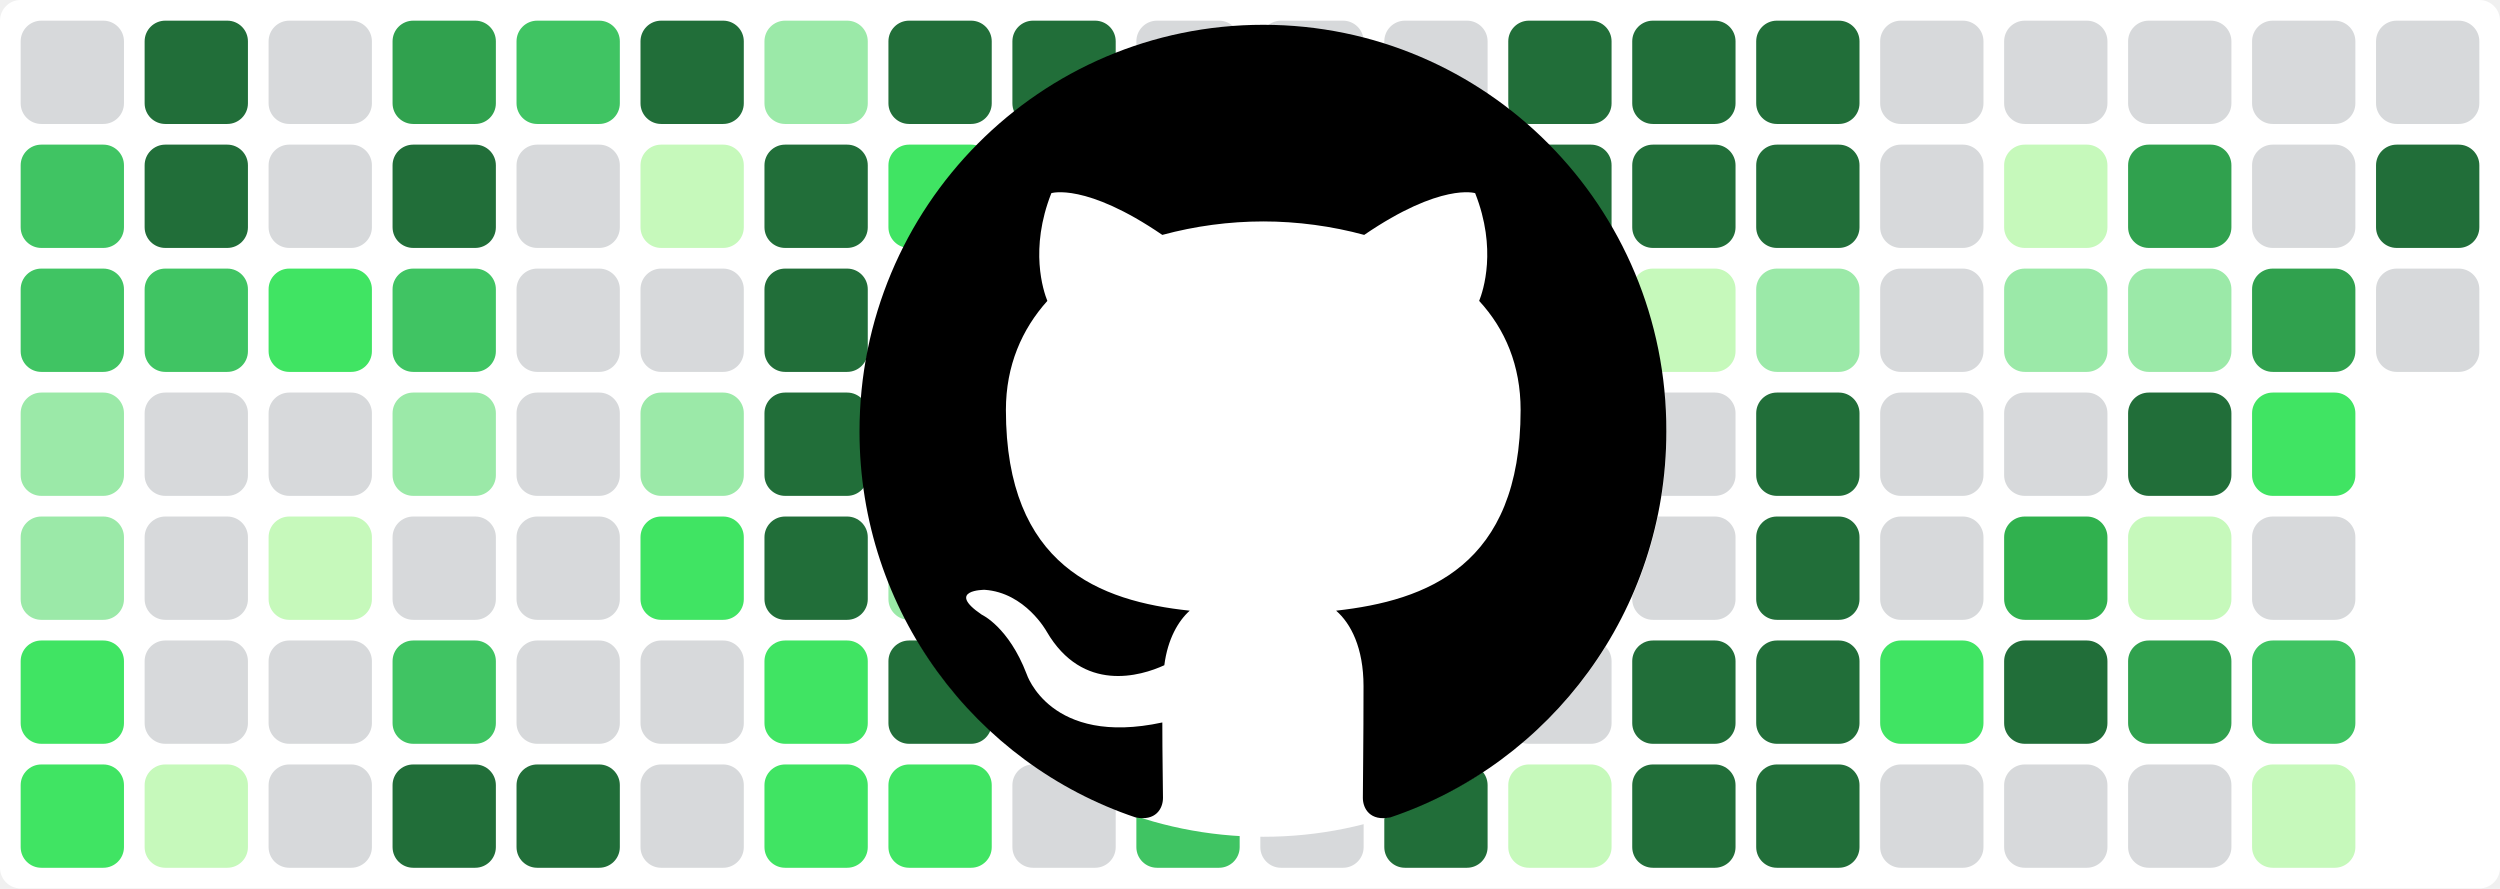
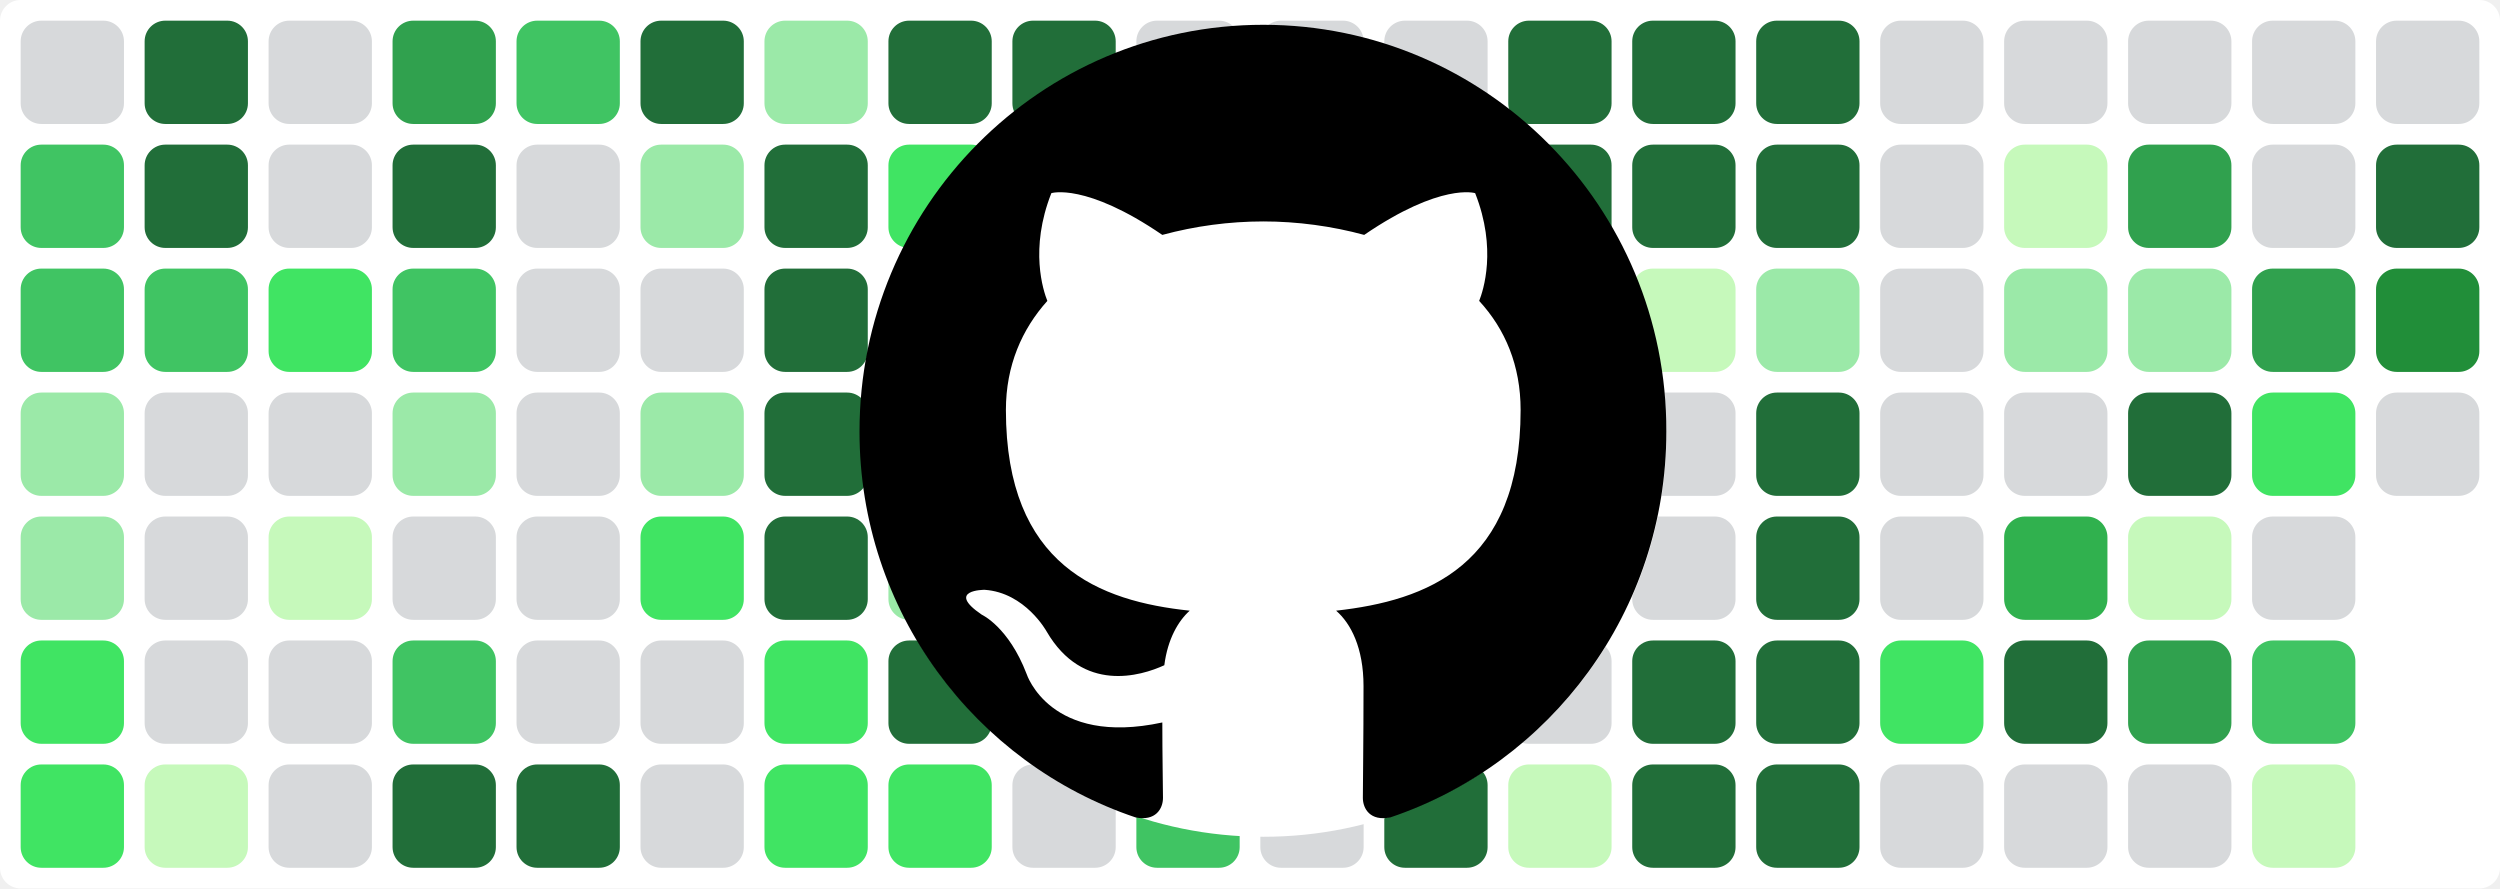
<svg xmlns="http://www.w3.org/2000/svg" baseProfile="tiny" height="100%" version="1.2" viewBox="0,0,242,86" width="100%">
  <defs />
  <rect fill="#ffffff" height="86" rx="2" ry="2" width="242" x="0" y="0" />
  <rect fill="#d7d9db" height="10" rx="2" ry="2" width="10" x="2" y="2" />
  <rect fill="#40c463" height="10" rx="2" ry="2" width="10" x="2" y="14" />
  <rect fill="#40c463" height="10" rx="2" ry="2" width="10" x="2" y="26" />
  <rect fill="#9be9a8" height="10" rx="2" ry="2" width="10" x="2" y="38" />
  <rect fill="#9be9a8" height="10" rx="2" ry="2" width="10" x="2" y="50" />
  <rect fill="#40e463" height="10" rx="2" ry="2" width="10" x="2" y="62" />
  <rect fill="#40e463" height="10" rx="2" ry="2" width="10" x="2" y="74" />
  <rect fill="#216e39" height="10" rx="2" ry="2" width="10" x="14" y="2" />
  <rect fill="#216e39" height="10" rx="2" ry="2" width="10" x="14" y="14" />
  <rect fill="#40c463" height="10" rx="2" ry="2" width="10" x="14" y="26" />
  <rect fill="#d7d9db" height="10" rx="2" ry="2" width="10" x="14" y="38" />
  <rect fill="#d7d9db" height="10" rx="2" ry="2" width="10" x="14" y="50" />
  <rect fill="#d7d9db" height="10" rx="2" ry="2" width="10" x="14" y="62" />
  <rect fill="#c6f9bb" height="10" rx="2" ry="2" width="10" x="14" y="74" />
  <rect fill="#d7d9db" height="10" rx="2" ry="2" width="10" x="26" y="2" />
  <rect fill="#d7d9db" height="10" rx="2" ry="2" width="10" x="26" y="14" />
  <rect fill="#40e463" height="10" rx="2" ry="2" width="10" x="26" y="26" />
  <rect fill="#d7d9db" height="10" rx="2" ry="2" width="10" x="26" y="38" />
  <rect fill="#c6f9bb" height="10" rx="2" ry="2" width="10" x="26" y="50" />
  <rect fill="#d7d9db" height="10" rx="2" ry="2" width="10" x="26" y="62" />
  <rect fill="#d7d9db" height="10" rx="2" ry="2" width="10" x="26" y="74" />
  <rect fill="#30a14e" height="10" rx="2" ry="2" width="10" x="38" y="2" />
  <rect fill="#216e39" height="10" rx="2" ry="2" width="10" x="38" y="14" />
  <rect fill="#40c463" height="10" rx="2" ry="2" width="10" x="38" y="26" />
  <rect fill="#9be9a8" height="10" rx="2" ry="2" width="10" x="38" y="38" />
  <rect fill="#d7d9db" height="10" rx="2" ry="2" width="10" x="38" y="50" />
  <rect fill="#40c463" height="10" rx="2" ry="2" width="10" x="38" y="62" />
  <rect fill="#216e39" height="10" rx="2" ry="2" width="10" x="38" y="74" />
  <rect fill="#40c463" height="10" rx="2" ry="2" width="10" x="50" y="2" />
  <rect fill="#d7d9db" height="10" rx="2" ry="2" width="10" x="50" y="14" />
  <rect fill="#d7d9db" height="10" rx="2" ry="2" width="10" x="50" y="26" />
  <rect fill="#d7d9db" height="10" rx="2" ry="2" width="10" x="50" y="38" />
  <rect fill="#d7d9db" height="10" rx="2" ry="2" width="10" x="50" y="50" />
  <rect fill="#d7d9db" height="10" rx="2" ry="2" width="10" x="50" y="62" />
  <rect fill="#216e39" height="10" rx="2" ry="2" width="10" x="50" y="74" />
  <rect fill="#216e39" height="10" rx="2" ry="2" width="10" x="62" y="2" />
-   <rect fill="#c6f9bb" height="10" rx="2" ry="2" width="10" x="62" y="14" />
+   <rect fill="#9be9a8" height="10" rx="2" ry="2" width="10" x="62" y="14" />
  <rect fill="#d7d9db" height="10" rx="2" ry="2" width="10" x="62" y="26" />
  <rect fill="#9be9a8" height="10" rx="2" ry="2" width="10" x="62" y="38" />
  <rect fill="#40e463" height="10" rx="2" ry="2" width="10" x="62" y="50" />
  <rect fill="#d7d9db" height="10" rx="2" ry="2" width="10" x="62" y="62" />
  <rect fill="#d7d9db" height="10" rx="2" ry="2" width="10" x="62" y="74" />
  <rect fill="#9be9a8" height="10" rx="2" ry="2" width="10" x="74" y="2" />
  <rect fill="#216e39" height="10" rx="2" ry="2" width="10" x="74" y="14" />
  <rect fill="#216e39" height="10" rx="2" ry="2" width="10" x="74" y="26" />
  <rect fill="#216e39" height="10" rx="2" ry="2" width="10" x="74" y="38" />
  <rect fill="#216e39" height="10" rx="2" ry="2" width="10" x="74" y="50" />
  <rect fill="#40e463" height="10" rx="2" ry="2" width="10" x="74" y="62" />
  <rect fill="#40e463" height="10" rx="2" ry="2" width="10" x="74" y="74" />
  <rect fill="#216e39" height="10" rx="2" ry="2" width="10" x="86" y="2" />
  <rect fill="#40e463" height="10" rx="2" ry="2" width="10" x="86" y="14" />
  <rect fill="#30b14e" height="10" rx="2" ry="2" width="10" x="86" y="26" />
  <rect fill="#40c463" height="10" rx="2" ry="2" width="10" x="86" y="38" />
  <rect fill="#9be9a8" height="10" rx="2" ry="2" width="10" x="86" y="50" />
  <rect fill="#216e39" height="10" rx="2" ry="2" width="10" x="86" y="62" />
  <rect fill="#40e463" height="10" rx="2" ry="2" width="10" x="86" y="74" />
  <rect fill="#216e39" height="10" rx="2" ry="2" width="10" x="98" y="2" />
  <rect fill="#216e39" height="10" rx="2" ry="2" width="10" x="98" y="14" />
  <rect fill="#9be9a8" height="10" rx="2" ry="2" width="10" x="98" y="26" />
  <rect fill="#9be9a8" height="10" rx="2" ry="2" width="10" x="98" y="38" />
  <rect fill="#40e463" height="10" rx="2" ry="2" width="10" x="98" y="50" />
  <rect fill="#d7d9db" height="10" rx="2" ry="2" width="10" x="98" y="62" />
  <rect fill="#d7d9db" height="10" rx="2" ry="2" width="10" x="98" y="74" />
  <rect fill="#d7d9db" height="10" rx="2" ry="2" width="10" x="110" y="2" />
  <rect fill="#d7d9db" height="10" rx="2" ry="2" width="10" x="110" y="14" />
  <rect fill="#d7d9db" height="10" rx="2" ry="2" width="10" x="110" y="26" />
  <rect fill="#216e39" height="10" rx="2" ry="2" width="10" x="110" y="38" />
  <rect fill="#40e463" height="10" rx="2" ry="2" width="10" x="110" y="50" />
  <rect fill="#216e39" height="10" rx="2" ry="2" width="10" x="110" y="62" />
  <rect fill="#40c463" height="10" rx="2" ry="2" width="10" x="110" y="74" />
  <rect fill="#d7d9db" height="10" rx="2" ry="2" width="10" x="122" y="2" />
  <rect fill="#d7d9db" height="10" rx="2" ry="2" width="10" x="122" y="14" />
  <rect fill="#d7d9db" height="10" rx="2" ry="2" width="10" x="122" y="26" />
  <rect fill="#216e39" height="10" rx="2" ry="2" width="10" x="122" y="38" />
  <rect fill="#d7d9db" height="10" rx="2" ry="2" width="10" x="122" y="50" />
  <rect fill="#d7d9db" height="10" rx="2" ry="2" width="10" x="122" y="62" />
  <rect fill="#d7d9db" height="10" rx="2" ry="2" width="10" x="122" y="74" />
  <rect fill="#d7d9db" height="10" rx="2" ry="2" width="10" x="134" y="2" />
  <rect fill="#30b14e" height="10" rx="2" ry="2" width="10" x="134" y="14" />
  <rect fill="#216e39" height="10" rx="2" ry="2" width="10" x="134" y="26" />
  <rect fill="#216e39" height="10" rx="2" ry="2" width="10" x="134" y="38" />
  <rect fill="#216e39" height="10" rx="2" ry="2" width="10" x="134" y="50" />
  <rect fill="#216e39" height="10" rx="2" ry="2" width="10" x="134" y="62" />
  <rect fill="#216e39" height="10" rx="2" ry="2" width="10" x="134" y="74" />
  <rect fill="#216e39" height="10" rx="2" ry="2" width="10" x="146" y="2" />
  <rect fill="#216e39" height="10" rx="2" ry="2" width="10" x="146" y="14" />
  <rect fill="#c6f9bb" height="10" rx="2" ry="2" width="10" x="146" y="26" />
  <rect fill="#d7d9db" height="10" rx="2" ry="2" width="10" x="146" y="38" />
  <rect fill="#d7d9db" height="10" rx="2" ry="2" width="10" x="146" y="50" />
  <rect fill="#d7d9db" height="10" rx="2" ry="2" width="10" x="146" y="62" />
  <rect fill="#c6f9bb" height="10" rx="2" ry="2" width="10" x="146" y="74" />
  <rect fill="#216e39" height="10" rx="2" ry="2" width="10" x="158" y="2" />
  <rect fill="#216e39" height="10" rx="2" ry="2" width="10" x="158" y="14" />
  <rect fill="#c6f9bb" height="10" rx="2" ry="2" width="10" x="158" y="26" />
  <rect fill="#d7d9db" height="10" rx="2" ry="2" width="10" x="158" y="38" />
  <rect fill="#d7d9db" height="10" rx="2" ry="2" width="10" x="158" y="50" />
  <rect fill="#216e39" height="10" rx="2" ry="2" width="10" x="158" y="62" />
  <rect fill="#216e39" height="10" rx="2" ry="2" width="10" x="158" y="74" />
  <rect fill="#216e39" height="10" rx="2" ry="2" width="10" x="170" y="2" />
  <rect fill="#216e39" height="10" rx="2" ry="2" width="10" x="170" y="14" />
  <rect fill="#9be9a8" height="10" rx="2" ry="2" width="10" x="170" y="26" />
  <rect fill="#216e39" height="10" rx="2" ry="2" width="10" x="170" y="38" />
  <rect fill="#216e39" height="10" rx="2" ry="2" width="10" x="170" y="50" />
  <rect fill="#216e39" height="10" rx="2" ry="2" width="10" x="170" y="62" />
  <rect fill="#216e39" height="10" rx="2" ry="2" width="10" x="170" y="74" />
  <rect fill="#d7d9db" height="10" rx="2" ry="2" width="10" x="182" y="2" />
  <rect fill="#d7d9db" height="10" rx="2" ry="2" width="10" x="182" y="14" />
  <rect fill="#d7d9db" height="10" rx="2" ry="2" width="10" x="182" y="26" />
  <rect fill="#d7d9db" height="10" rx="2" ry="2" width="10" x="182" y="38" />
  <rect fill="#d7d9db" height="10" rx="2" ry="2" width="10" x="182" y="50" />
  <rect fill="#40e463" height="10" rx="2" ry="2" width="10" x="182" y="62" />
  <rect fill="#d7d9db" height="10" rx="2" ry="2" width="10" x="182" y="74" />
  <rect fill="#d7d9db" height="10" rx="2" ry="2" width="10" x="194" y="2" />
  <rect fill="#c6f9bb" height="10" rx="2" ry="2" width="10" x="194" y="14" />
  <rect fill="#9be9a8" height="10" rx="2" ry="2" width="10" x="194" y="26" />
  <rect fill="#d7d9db" height="10" rx="2" ry="2" width="10" x="194" y="38" />
  <rect fill="#30b14e" height="10" rx="2" ry="2" width="10" x="194" y="50" />
  <rect fill="#216e39" height="10" rx="2" ry="2" width="10" x="194" y="62" />
  <rect fill="#d7d9db" height="10" rx="2" ry="2" width="10" x="194" y="74" />
  <rect fill="#d7d9db" height="10" rx="2" ry="2" width="10" x="206" y="2" />
  <rect fill="#30a14e" height="10" rx="2" ry="2" width="10" x="206" y="14" />
  <rect fill="#9be9a8" height="10" rx="2" ry="2" width="10" x="206" y="26" />
  <rect fill="#216e39" height="10" rx="2" ry="2" width="10" x="206" y="38" />
  <rect fill="#c6f9bb" height="10" rx="2" ry="2" width="10" x="206" y="50" />
  <rect fill="#30a14e" height="10" rx="2" ry="2" width="10" x="206" y="62" />
  <rect fill="#d7d9db" height="10" rx="2" ry="2" width="10" x="206" y="74" />
  <rect fill="#d7d9db" height="10" rx="2" ry="2" width="10" x="218" y="2" />
  <rect fill="#d7d9db" height="10" rx="2" ry="2" width="10" x="218" y="14" />
  <rect fill="#30a14e" height="10" rx="2" ry="2" width="10" x="218" y="26" />
  <rect fill="#40e463" height="10" rx="2" ry="2" width="10" x="218" y="38" />
  <rect fill="#d7d9db" height="10" rx="2" ry="2" width="10" x="218" y="50" />
  <rect fill="#40c463" height="10" rx="2" ry="2" width="10" x="218" y="62" />
  <rect fill="#c6f9bb" height="10" rx="2" ry="2" width="10" x="218" y="74" />
  <rect fill="#d7d9db" height="10" rx="2" ry="2" width="10" x="230" y="2" />
  <rect fill="#216e39" height="10" rx="2" ry="2" width="10" x="230" y="14" />
-   <rect fill="#d7d9db" height="10" rx="2" ry="2" width="10" x="230" y="26" />
+   <rect fill="#218e39" height="10" rx="2" ry="2" width="10" x="230" y="26" />
+   <rect fill="#d7d9db" height="10" rx="2" ry="2" width="10" x="230" y="38" />
  <circle cx="122.3" cy="42" fill="#ffffff" r="39" />
  <path fill-rule="evenodd" clip-rule="evenodd" transform="scale(0.8, 0.8) translate(104, 3)" d="M48.854 0C21.839 0 0 22 0 49.217c0 21.756 13.993 40.172 33.405 46.69 2.427.49 3.316-1.059 3.316-2.362 0-1.141-.08-5.052-.08-9.127-13.59 2.934-16.42-5.867-16.42-5.867-2.184-5.704-5.42-7.17-5.42-7.17-4.448-3.015.324-3.015.324-3.015 4.934.326 7.523 5.052 7.523 5.052 4.367 7.496 11.404 5.378 14.235 4.074.404-3.178 1.699-5.378 3.074-6.6-10.839-1.141-22.243-5.378-22.243-24.283 0-5.378 1.94-9.778 5.014-13.2-.485-1.222-2.184-6.275.486-13.038 0 0 4.125-1.304 13.426 5.052a46.97 46.97 0 0 1 12.214-1.63c4.125 0 8.33.571 12.213 1.63 9.302-6.356 13.427-5.052 13.427-5.052 2.67 6.763.97 11.816.485 13.038 3.155 3.422 5.015 7.822 5.015 13.2 0 18.905-11.404 23.06-22.324 24.283 1.78 1.548 3.316 4.481 3.316 9.126 0 6.6-.08 11.897-.08 13.526 0 1.304.89 2.853 3.316 2.364 19.412-6.52 33.405-24.935 33.405-46.691C97.707 22 75.788 0 48.854 0z" fill="#000000" />
</svg>
